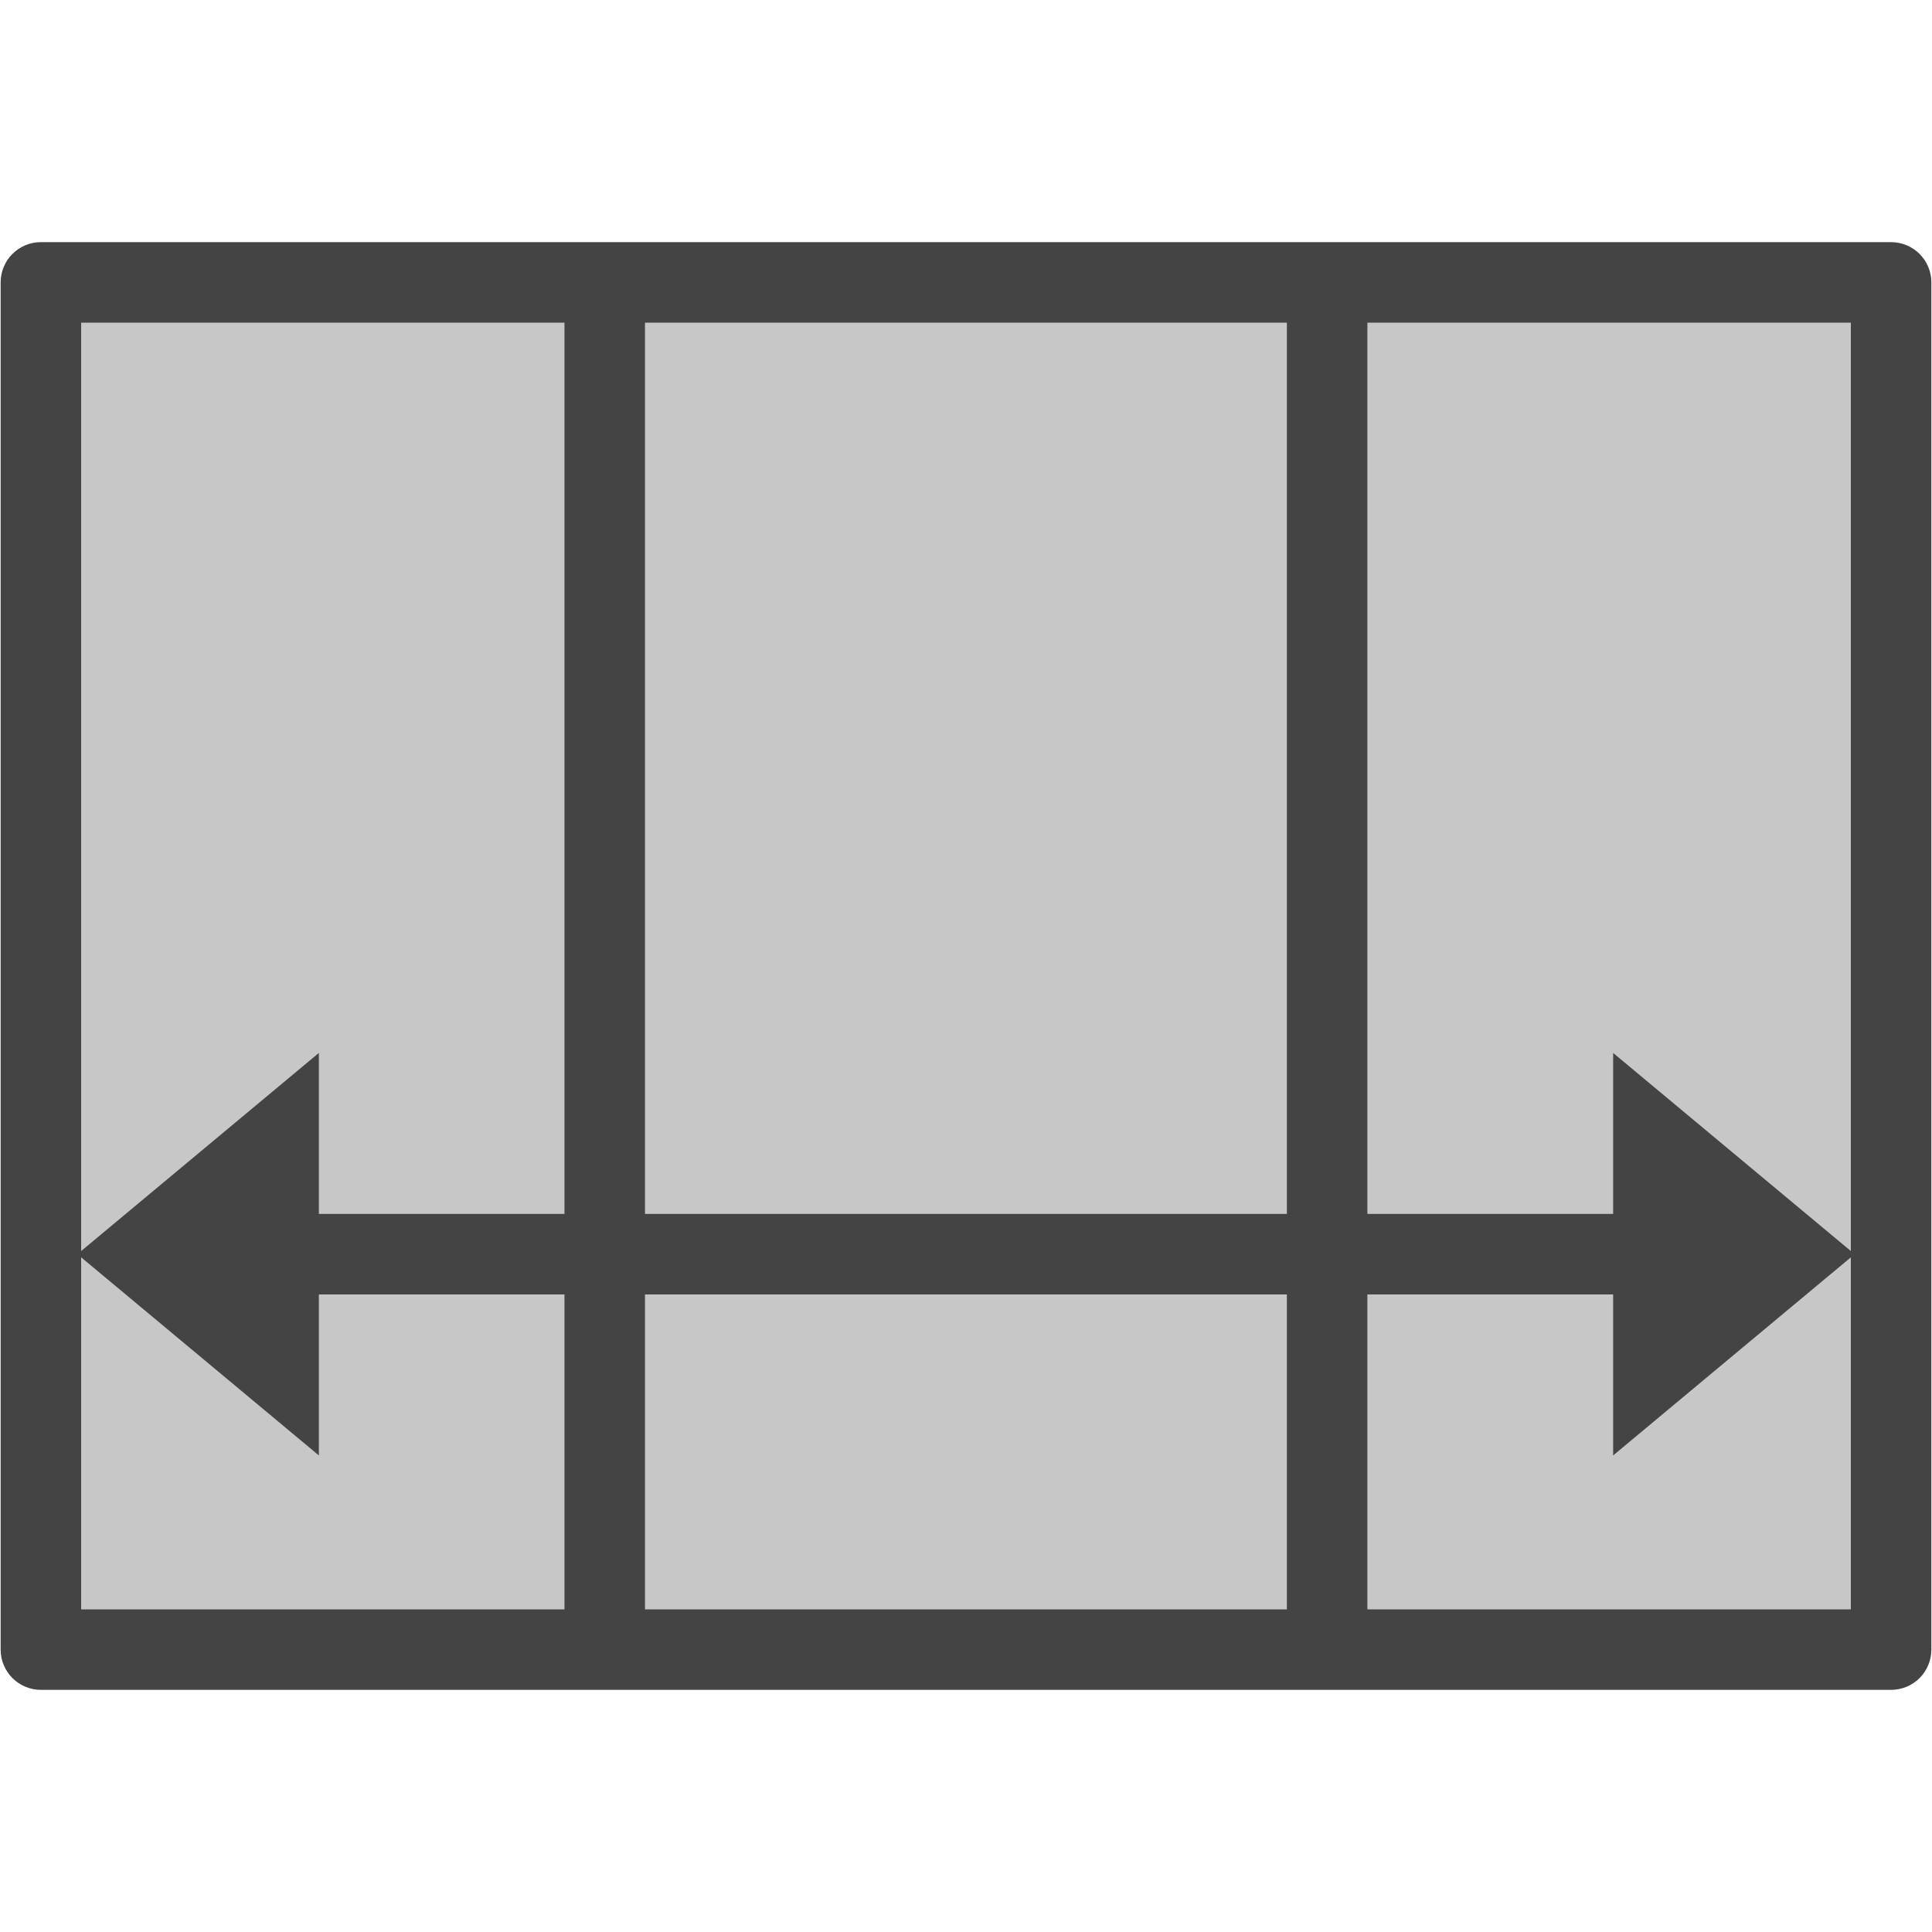
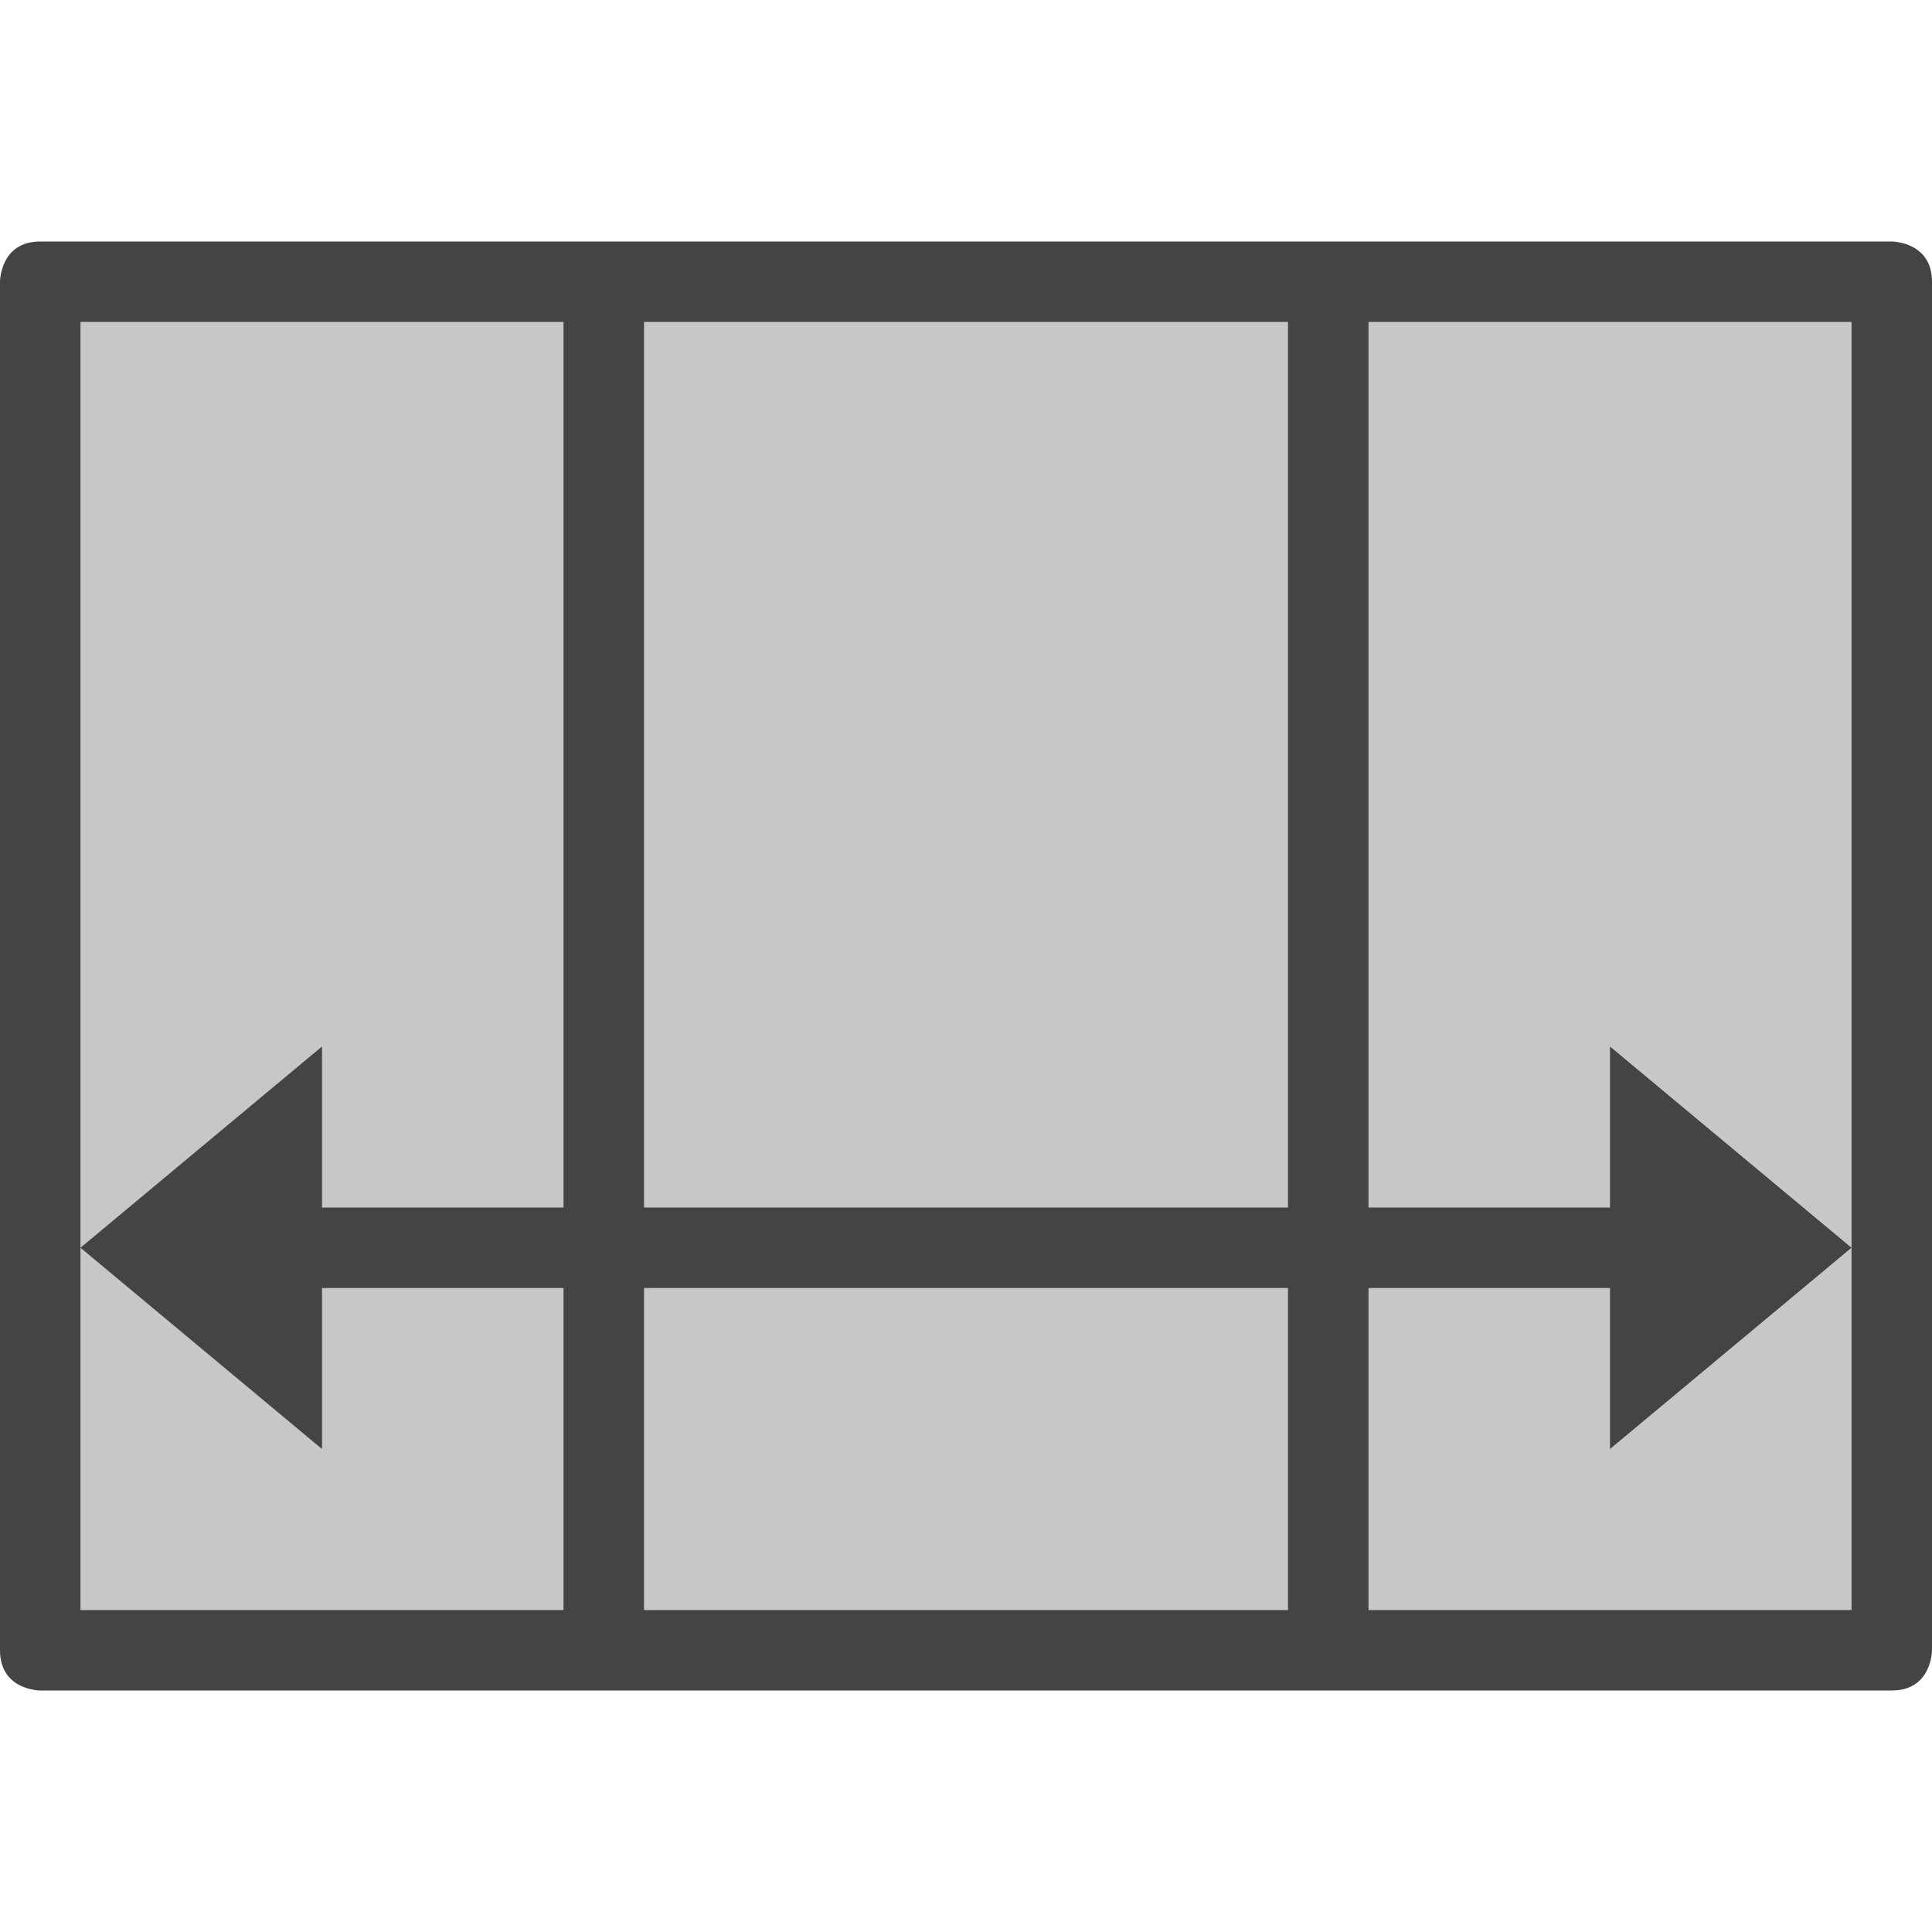
- <svg xmlns="http://www.w3.org/2000/svg" width="24" height="24" viewBox="0 0 24 24">
+ <svg xmlns="http://www.w3.org/2000/svg" width="24" height="24" version="1.1">
  <defs>
    <style id="current-color-scheme" type="text/css">
   .ColorScheme-Text { color:#444444; } .ColorScheme-Highlight { color:#4285f4; }
  </style>
  </defs>
-   <path style="fill:currentColor" class="ColorScheme-Text" d="M 0.508 3.008 A 0.5 0.5 0 0 0 0.008 3.508 L 0.008 20.492 A 0.5 0.5 0 0 0 0.508 20.992 L 7.512 20.992 L 16.486 20.992 L 23.492 20.992 A 0.5 0.5 0 0 0 23.992 20.492 L 23.992 3.508 A 0.5 0.5 0 0 0 23.492 3.008 L 16.486 3.008 L 7.512 3.008 L 0.508 3.008 z M 1.008 4.008 L 7.012 4.008 L 7.012 15.08 L 3.961 15.08 L 3.961 13.08 L 1.008 15.541 L 1.008 4.008 z M 8.012 4.008 L 15.986 4.008 L 15.986 15.08 L 8.012 15.08 L 8.012 4.008 z M 16.986 4.008 L 22.992 4.008 L 22.992 15.541 L 20.039 13.08 L 20.039 15.08 L 16.986 15.08 L 16.986 4.008 z M 1.008 15.619 L 3.961 18.08 L 3.961 16.08 L 7.012 16.08 L 7.012 19.992 L 1.008 19.992 L 1.008 15.619 z M 22.992 15.619 L 22.992 19.992 L 16.986 19.992 L 16.986 16.08 L 20.039 16.08 L 20.039 18.08 L 22.992 15.619 z M 8.012 16.08 L 15.986 16.08 L 15.986 19.992 L 8.012 19.992 L 8.012 16.08 z" />
  <path style="fill:currentColor;opacity:0.3" class="ColorScheme-Text" d="M 1 4 L 1 20 L 23 20 L 23 4 L 1 4 z" />
+   <path style="fill:currentColor" class="ColorScheme-Text" d="M 0.5,3 C 0,3 0,3.5 0,3.5 V 20.5 C 0,21 0.5,21 0.5,21 H 23.5 C 24,21 24,20.5 24,20.5 V 3.5 C 24,3 23.5,3 23.5,3 Z M 1,4 H 7 V 15 H 4 V 13 L 1,15.5 Z M 8,4 H 16 V 15 H 8 Z M 17,4 H 23 V 15.5 L 20,13 V 15 H 17 Z M 4,18 V 16 H 7 V 20 H 1 V 15.5 Z M 23,15.5 V 20 H 17 V 16 H 20 V 18 Z M 8,16 H 16 V 20 H 8 Z" />
</svg>
